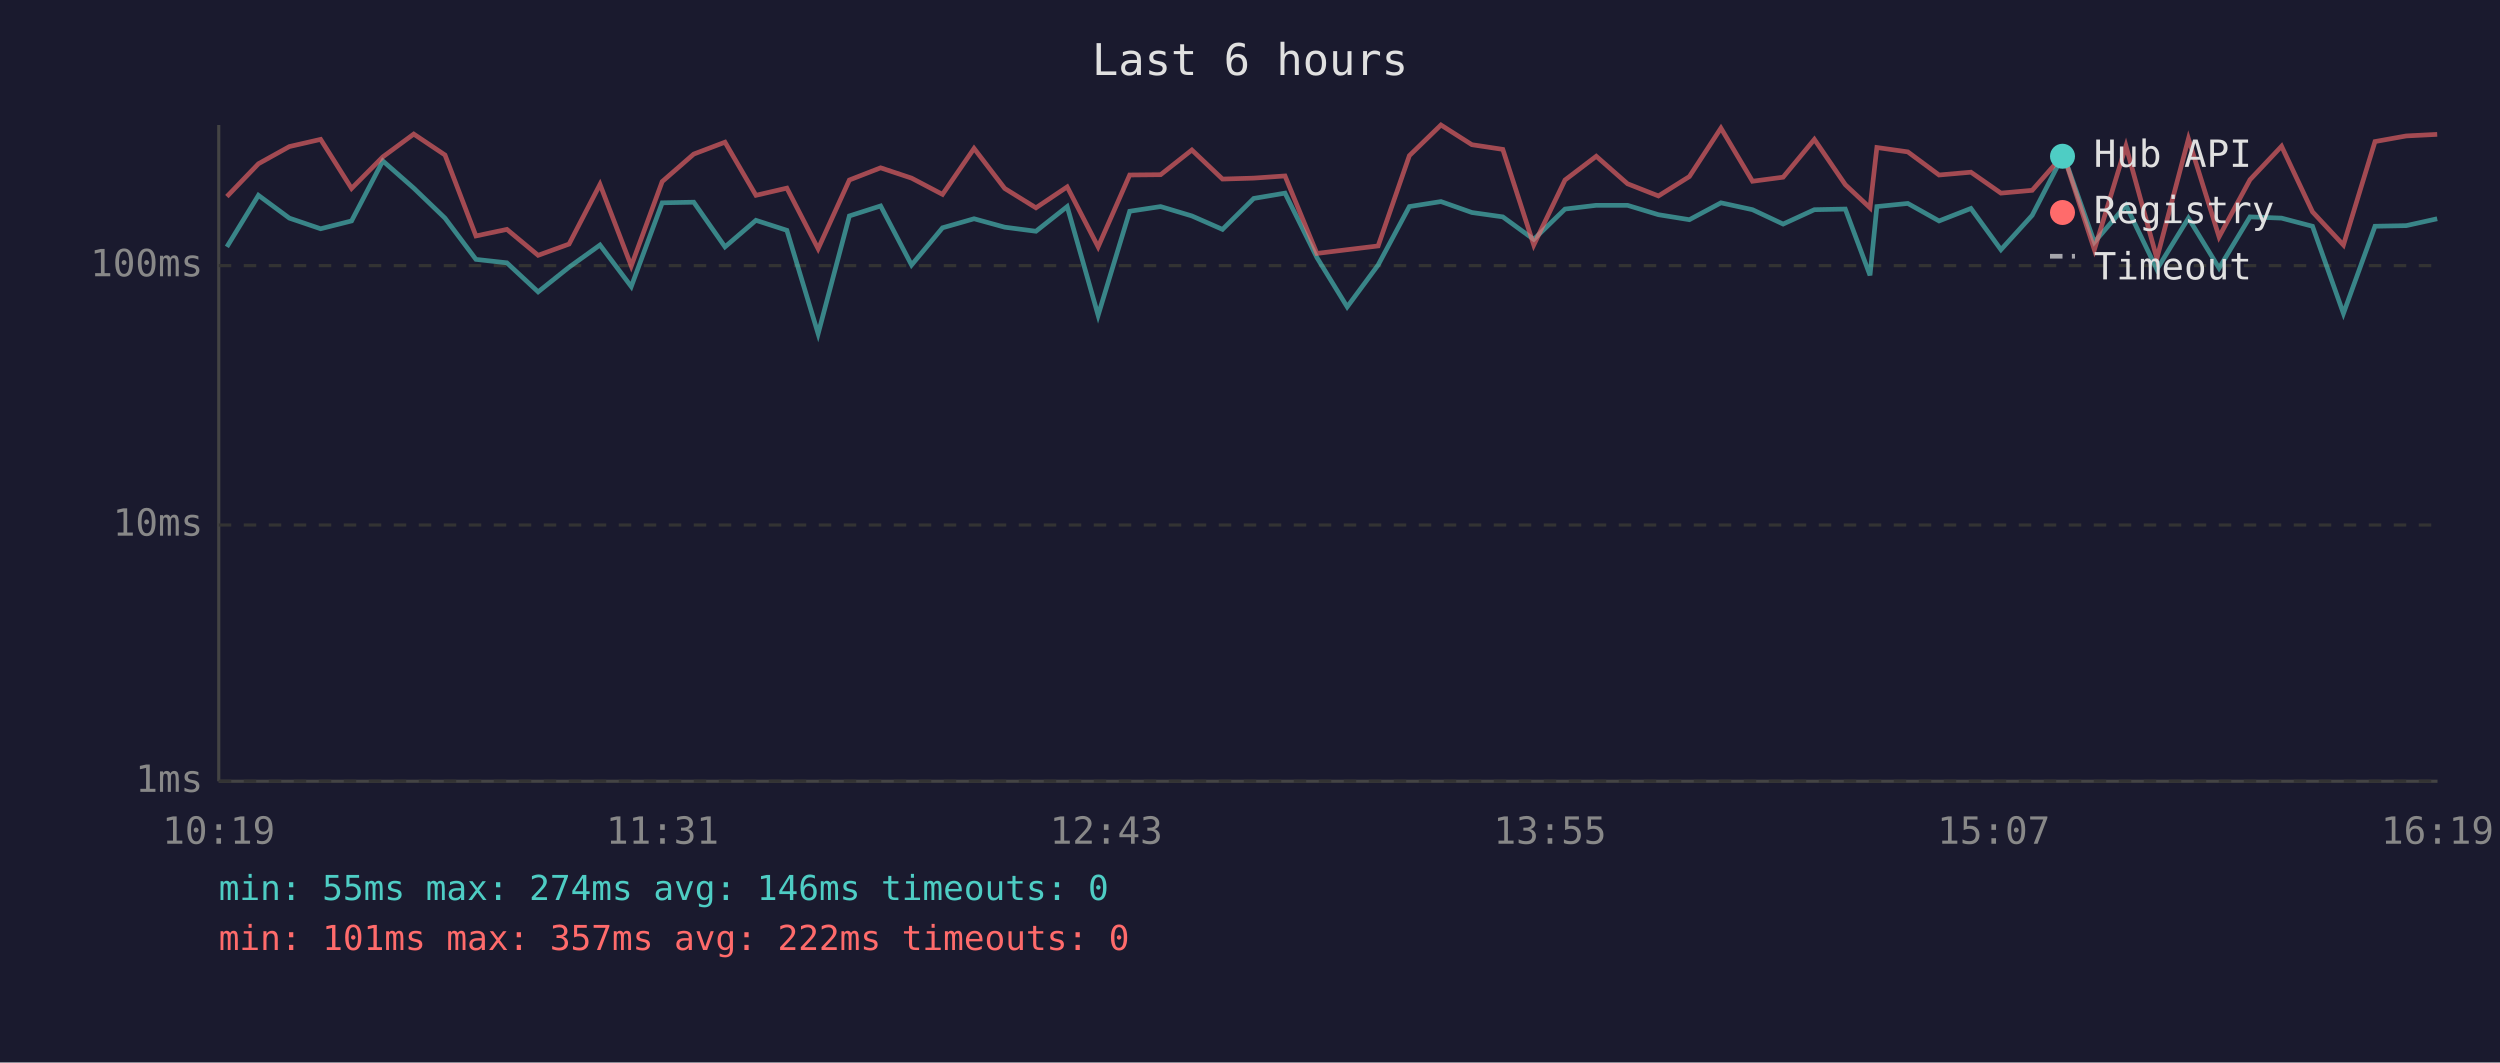
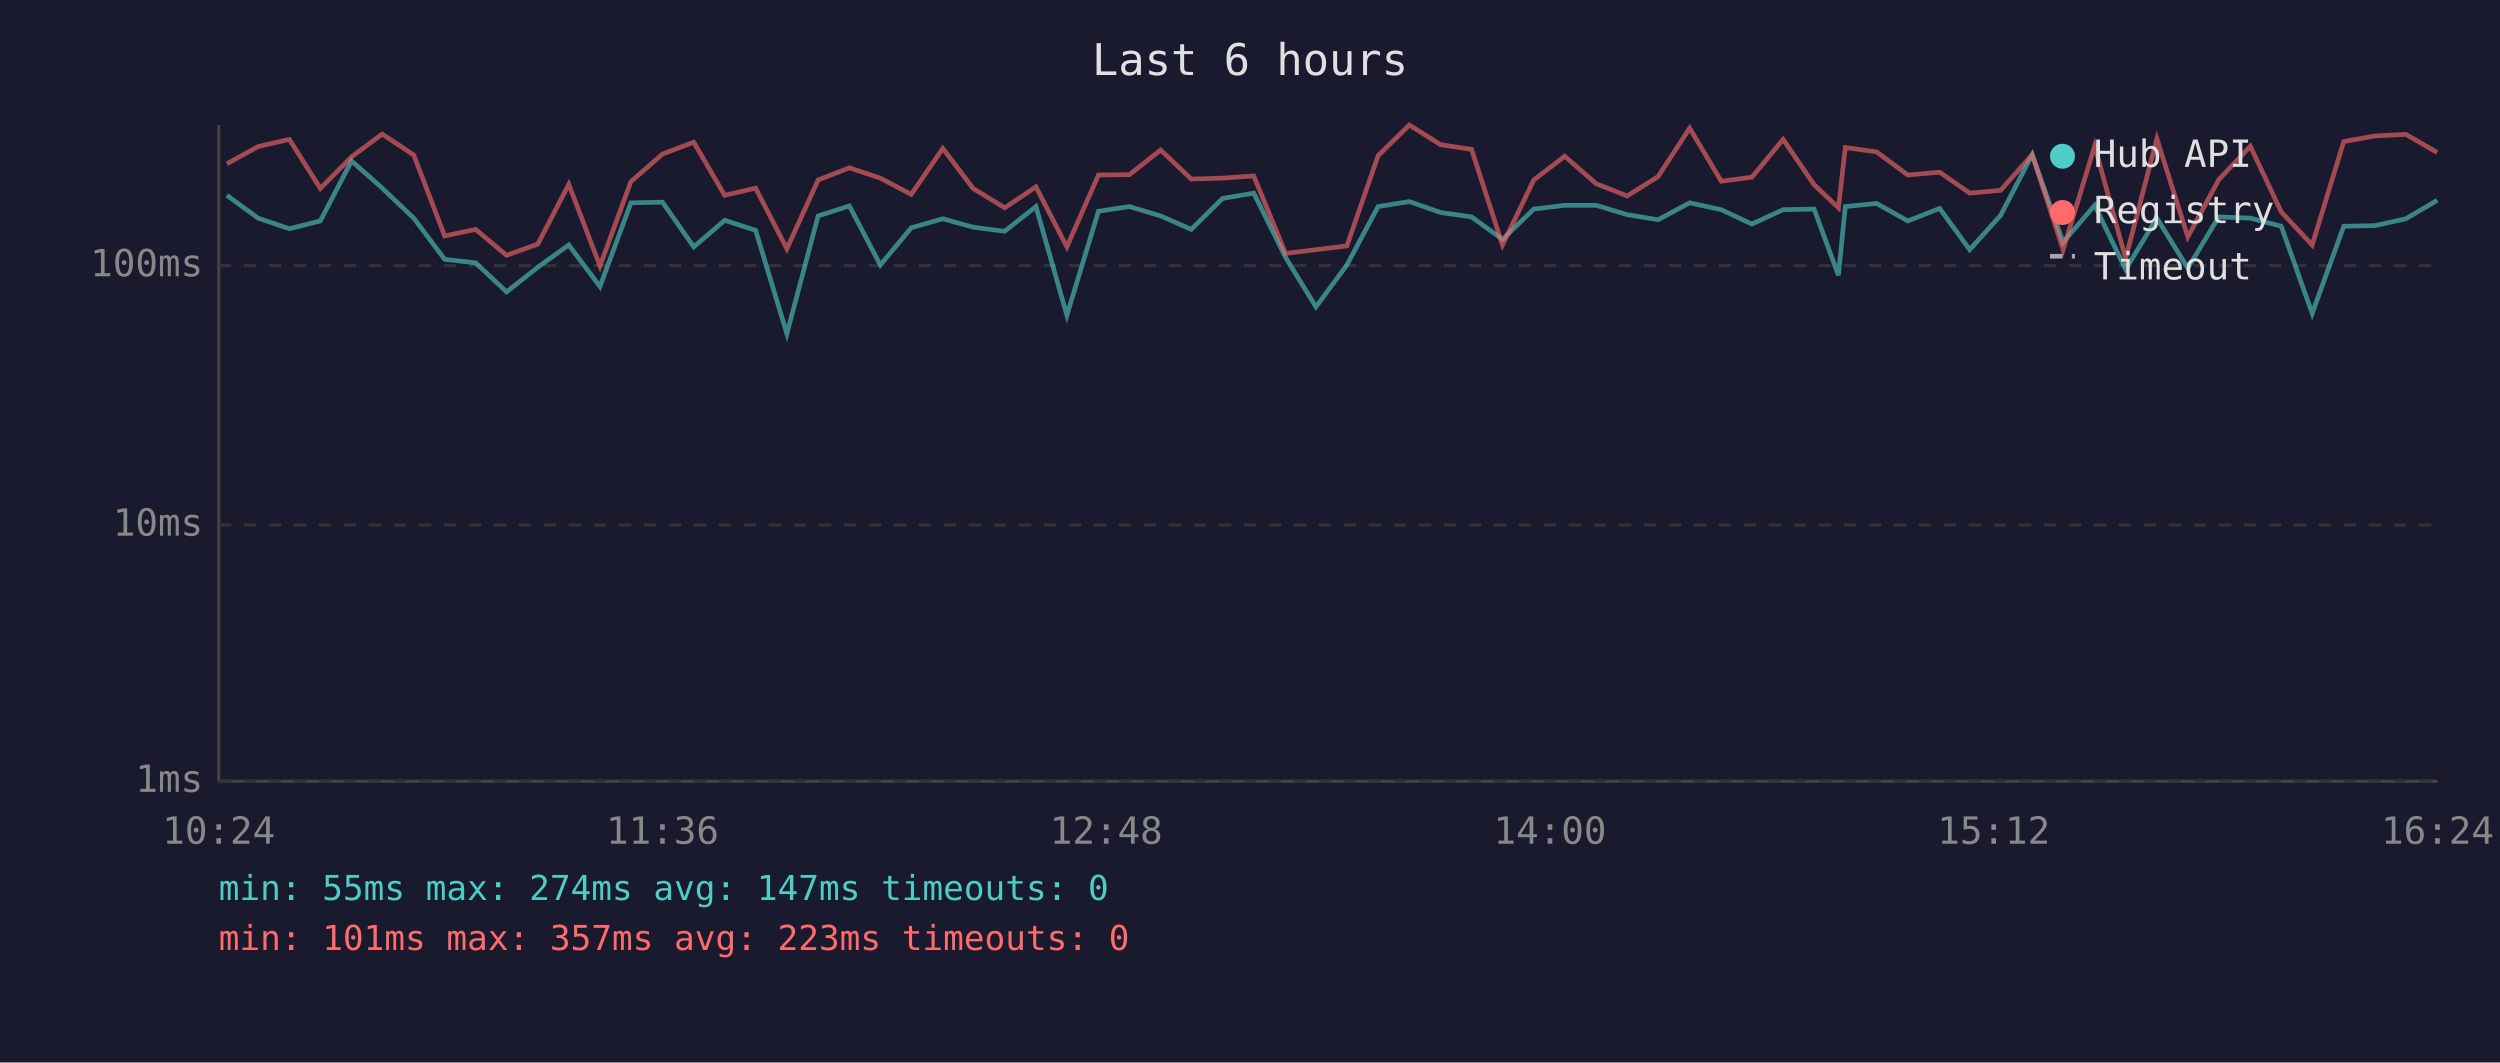
<svg xmlns="http://www.w3.org/2000/svg" viewBox="0 0 800 340" font-family="monospace" font-size="12">
  <rect width="800" height="340" fill="#1a1a2e" />
  <text x="400" y="24" fill="#e0e0e0" font-size="14" text-anchor="middle">Last 6 hours</text>
  <line x1="70" y1="40" x2="70" y2="250" stroke="#444" stroke-width="1" />
  <line x1="70" y1="250" x2="780" y2="250" stroke="#444" stroke-width="1" />
  <line x1="70" y1="250" x2="780" y2="250" stroke="#333" stroke-width="1" stroke-dasharray="4" />
  <text x="65" y="250" fill="#888" text-anchor="end" dominant-baseline="middle">1ms</text>
  <line x1="70" y1="168" x2="780" y2="168" stroke="#333" stroke-width="1" stroke-dasharray="4" />
  <text x="65" y="168" fill="#888" text-anchor="end" dominant-baseline="middle">10ms</text>
  <line x1="70" y1="85" x2="780" y2="85" stroke="#333" stroke-width="1" stroke-dasharray="4" />
  <text x="65" y="85" fill="#888" text-anchor="end" dominant-baseline="middle">100ms</text>
-   <text x="70" y="270" fill="#888" text-anchor="middle">10:19</text>
-   <text x="212" y="270" fill="#888" text-anchor="middle">11:31</text>
-   <text x="354" y="270" fill="#888" text-anchor="middle">12:43</text>
-   <text x="496" y="270" fill="#888" text-anchor="middle">13:55</text>
-   <text x="638" y="270" fill="#888" text-anchor="middle">15:07</text>
-   <text x="780" y="270" fill="#888" text-anchor="middle">16:19</text>
-   <polyline points="72.6,79.0 82.7,62.5 92.6,69.8 102.6,73.2 112.5,70.7 122.5,51.5 132.4,60.2 142.4,69.8 152.3,83.0 162.2,84.1 172.2,93.4 182.1,85.5 192.0,78.4 202.0,91.7 211.9,64.9 222.0,64.7 232.0,79.0 241.9,70.5 251.8,73.7 261.8,106.8 271.8,69.1 281.8,65.9 291.7,84.8 301.6,72.9 311.7,70.0 321.5,72.7 331.5,74.0 341.5,66.1 351.4,100.9 361.5,67.6 371.4,66.1 381.4,69.1 391.2,73.4 401.2,63.5 411.2,61.8 421.4,82.4 431.1,98.2 441.0,84.8 451.0,66.1 461.1,64.5 471.0,68.0 480.9,69.4 490.8,76.6 500.8,66.9 510.8,65.7 520.8,65.7 530.7,68.7 540.6,70.3 550.7,64.9 560.8,67.1 570.6,71.7 580.6,67.1 590.5,66.9 598.4,88.1 600.6,66.1 610.5,65.1 620.5,70.7 630.7,66.7 640.3,79.9 650.3,68.9 660.3,49.5 670.2,77.5 680.3,65.7 690.2,86.2 700.3,69.8 710.1,85.8 720.0,69.4 730.1,69.8 740.0,72.4 749.9,100.3 760.0,72.4 770.0,72.2 779.9,70.0" fill="none" stroke="#4ecdc4" stroke-width="1.5" opacity="0.6" />
-   <polyline points="72.6,62.9 82.7,52.4 92.6,46.9 102.6,44.6 112.5,60.3 122.5,50.2 132.4,42.9 142.4,49.6 152.3,75.5 162.2,73.4 172.2,81.7 182.1,78.1 192.0,59.0 202.0,85.1 211.9,58.1 222.0,49.3 232.0,45.5 241.9,62.5 251.8,60.2 261.8,79.6 271.8,57.6 281.8,53.7 291.7,57.0 301.6,62.2 311.7,47.5 321.5,60.3 331.5,66.5 341.5,59.8 351.4,79.0 361.5,56.0 371.4,55.9 381.4,48.0 391.2,57.3 401.2,57.0 411.2,56.3 421.4,81.1 431.1,79.9 441.0,78.7 451.0,49.8 461.1,40.0 471.0,46.3 480.9,47.8 490.8,78.4 500.8,57.6 510.8,50.0 520.8,58.8 530.7,62.7 540.6,56.5 550.7,41.0 560.8,58.0 570.6,56.7 580.6,44.6 590.5,59.1 598.4,66.5 600.6,47.2 610.5,48.6 620.5,56.0 630.7,55.1 640.3,61.8 650.3,60.9 660.3,49.5 670.2,79.9 680.3,46.7 690.2,82.7 700.3,44.4 710.1,75.8 720.0,57.5 730.1,46.8 740.0,67.8 749.9,78.4 760.0,45.3 770.0,43.5 779.9,43.0" fill="none" stroke="#ff6b6b" stroke-width="1.5" opacity="0.6" />
+   <text x="70" y="270" fill="#888" text-anchor="middle">10:24</text>
+   <text x="212" y="270" fill="#888" text-anchor="middle">11:36</text>
+   <text x="354" y="270" fill="#888" text-anchor="middle">12:48</text>
+   <text x="496" y="270" fill="#888" text-anchor="middle">14:00</text>
+   <text x="638" y="270" fill="#888" text-anchor="middle">15:12</text>
+   <text x="780" y="270" fill="#888" text-anchor="middle">16:24</text>
+   <polyline points="72.6,62.5 82.6,69.8 92.6,73.2 102.5,70.7 112.5,51.5 122.3,60.2 132.4,69.8 142.3,83.0 152.2,84.1 162.1,93.4 172.1,85.5 182.0,78.4 192.0,91.7 201.9,64.9 212.0,64.7 222.0,79.0 231.9,70.5 241.8,73.7 251.8,106.8 261.8,69.1 271.8,65.9 281.7,84.8 291.6,72.9 301.7,70.0 311.4,72.7 321.5,74.0 331.5,66.1 341.4,100.9 351.5,67.6 361.4,66.1 371.4,69.1 381.2,73.4 391.2,63.5 401.2,61.8 411.4,82.4 421.1,98.2 431.0,84.8 441.0,66.1 451.0,64.5 461.0,68.0 470.9,69.4 480.8,76.6 490.8,66.9 500.7,65.7 510.8,65.7 520.7,68.7 530.6,70.3 540.7,64.9 550.8,67.1 560.6,71.7 570.6,67.1 580.5,66.9 588.3,88.1 590.5,66.1 600.5,65.1 610.5,70.7 620.7,66.7 630.3,79.9 640.2,68.9 650.3,49.5 660.2,77.5 670.3,65.7 680.2,86.2 690.2,69.8 700.1,85.8 710.0,69.4 720.1,69.8 730.0,72.4 739.9,100.3 750.0,72.4 760.0,72.2 769.9,70.0 779.9,64.1" fill="none" stroke="#4ecdc4" stroke-width="1.5" opacity="0.6" />
+   <polyline points="72.6,52.4 82.6,46.9 92.6,44.6 102.5,60.3 112.5,50.2 122.3,42.9 132.4,49.6 142.3,75.5 152.2,73.4 162.1,81.7 172.1,78.1 182.0,59.0 192.0,85.1 201.9,58.1 212.0,49.3 222.0,45.5 231.9,62.5 241.8,60.2 251.8,79.6 261.8,57.6 271.8,53.7 281.7,57.0 291.6,62.2 301.7,47.5 311.4,60.3 321.5,66.5 331.5,59.8 341.4,79.0 351.5,56.0 361.4,55.9 371.4,48.0 381.2,57.3 391.2,57.0 401.2,56.3 411.4,81.1 421.1,79.9 431.0,78.7 441.0,49.8 451.0,40.0 461.0,46.3 470.9,47.8 480.8,78.4 490.8,57.6 500.7,50.0 510.8,58.8 520.7,62.7 530.6,56.5 540.7,41.0 550.8,58.0 560.6,56.7 570.6,44.6 580.5,59.1 588.3,66.5 590.5,47.2 600.5,48.6 610.5,56.0 620.7,55.1 630.3,61.8 640.2,60.9 650.3,49.5 660.2,79.9 670.3,46.7 680.2,82.7 690.2,44.4 700.1,75.8 710.0,57.5 720.1,46.8 730.0,67.8 739.9,78.4 750.0,45.3 760.0,43.5 769.9,43.0 779.9,48.8" fill="none" stroke="#ff6b6b" stroke-width="1.5" opacity="0.6" />
  <circle cx="660" cy="50" r="4" fill="#4ecdc4" />
  <text x="670" y="50" fill="#e0e0e0" dominant-baseline="middle">Hub API</text>
  <circle cx="660" cy="68" r="4" fill="#ff6b6b" />
  <text x="670" y="68" fill="#e0e0e0" dominant-baseline="middle">Registry</text>
  <line x1="656" y1="82" x2="664" y2="82" stroke="#e0e0e0" stroke-width="1.5" stroke-dasharray="4,3" opacity="0.7" />
  <text x="670" y="86" fill="#e0e0e0" dominant-baseline="middle">Timeout</text>
-   <text x="70" y="288" fill="#4ecdc4" font-size="11">min: 55ms  max: 274ms  avg: 146ms  timeouts: 0</text>
-   <text x="70" y="304" fill="#ff6b6b" font-size="11">min: 101ms  max: 357ms  avg: 222ms  timeouts: 0</text>
+   <text x="70" y="288" fill="#4ecdc4" font-size="11">min: 55ms  max: 274ms  avg: 147ms  timeouts: 0</text>
+   <text x="70" y="304" fill="#ff6b6b" font-size="11">min: 101ms  max: 357ms  avg: 223ms  timeouts: 0</text>
</svg>
